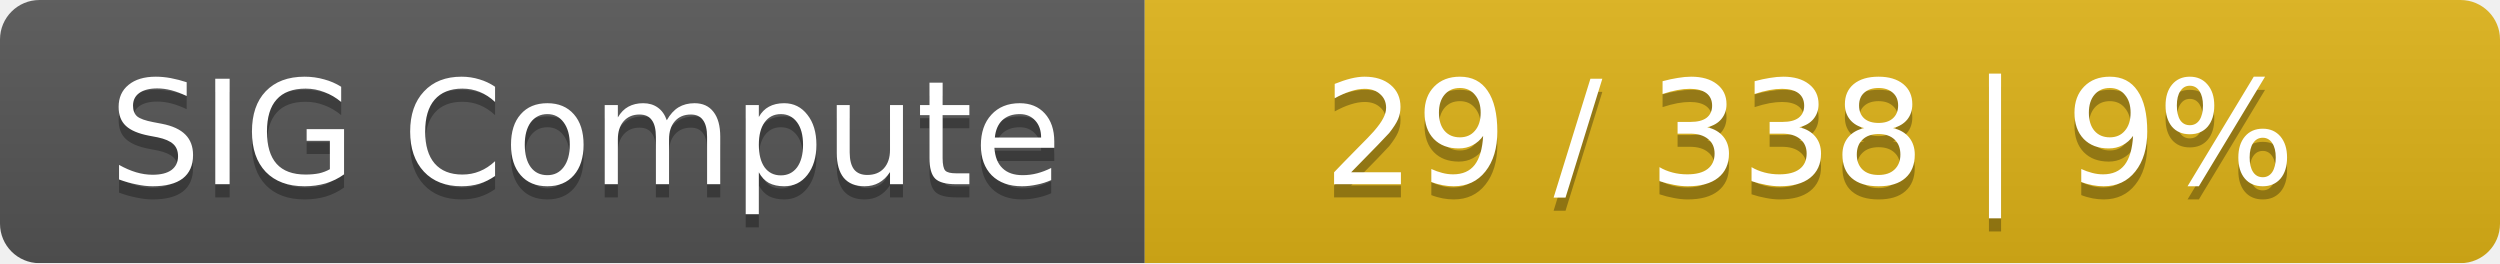
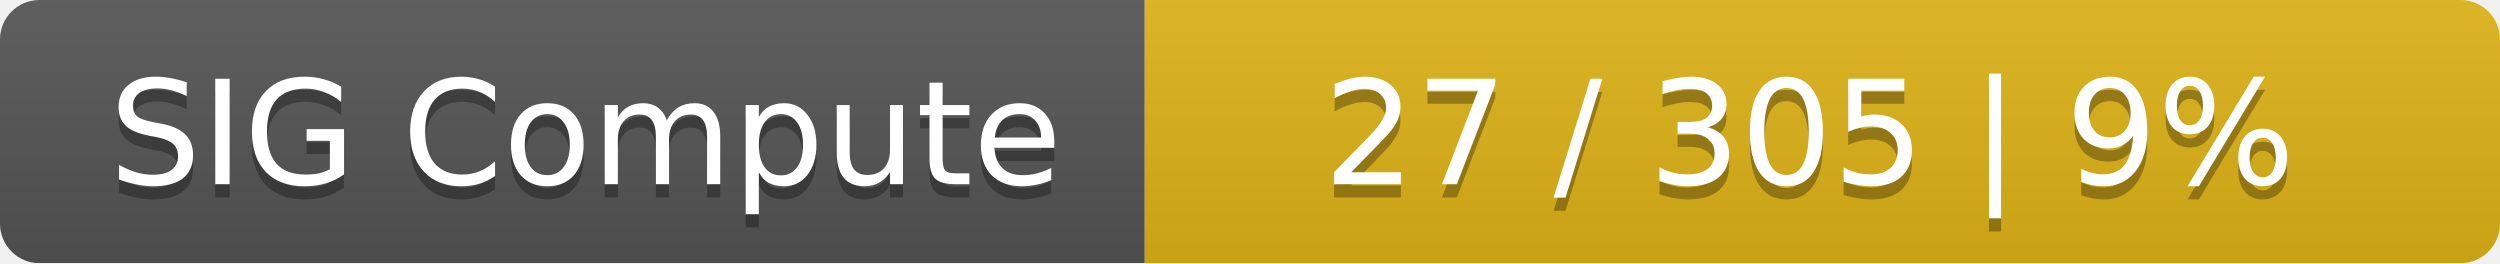
<svg xmlns="http://www.w3.org/2000/svg" width="190" height="20">
  <linearGradient id="smooth" x2="0" y2="100%">
    <stop offset="0" stop-color="#bbb" stop-opacity=".1" />
    <stop offset="1" stop-opacity=".1" />
  </linearGradient>
  <mask id="round">
    <rect width="190" height="20" rx="3" fill="#fff" />
  </mask>
  <g mask="url(#round)">
    <rect width="87" height="20" fill="#555" />
    <rect x="87" width="103" height="20" fill="#dfb317" />
    <rect width="190" height="20" fill="url(#smooth)" />
  </g>
  <g fill="#fff" text-anchor="middle" font-family="DejaVu Sans,Verdana,Geneva,sans-serif" font-size="11">
    <text x="44.5" y="15" fill="#010101" fill-opacity=".3">SIG Compute</text>
    <text x="44.5" y="14">SIG Compute</text>
-     <text x="137.5" y="15" fill="#010101" fill-opacity=".3">29 / 338    |    9%</text>
-     <text x="137.5" y="14">29 / 338    |    9%</text>
+     <text x="137.5" y="15" fill="#010101" fill-opacity=".3">27 / 305    |    9%</text>
+     <text x="137.5" y="14">27 / 305    |    9%</text>
  </g>
</svg>
